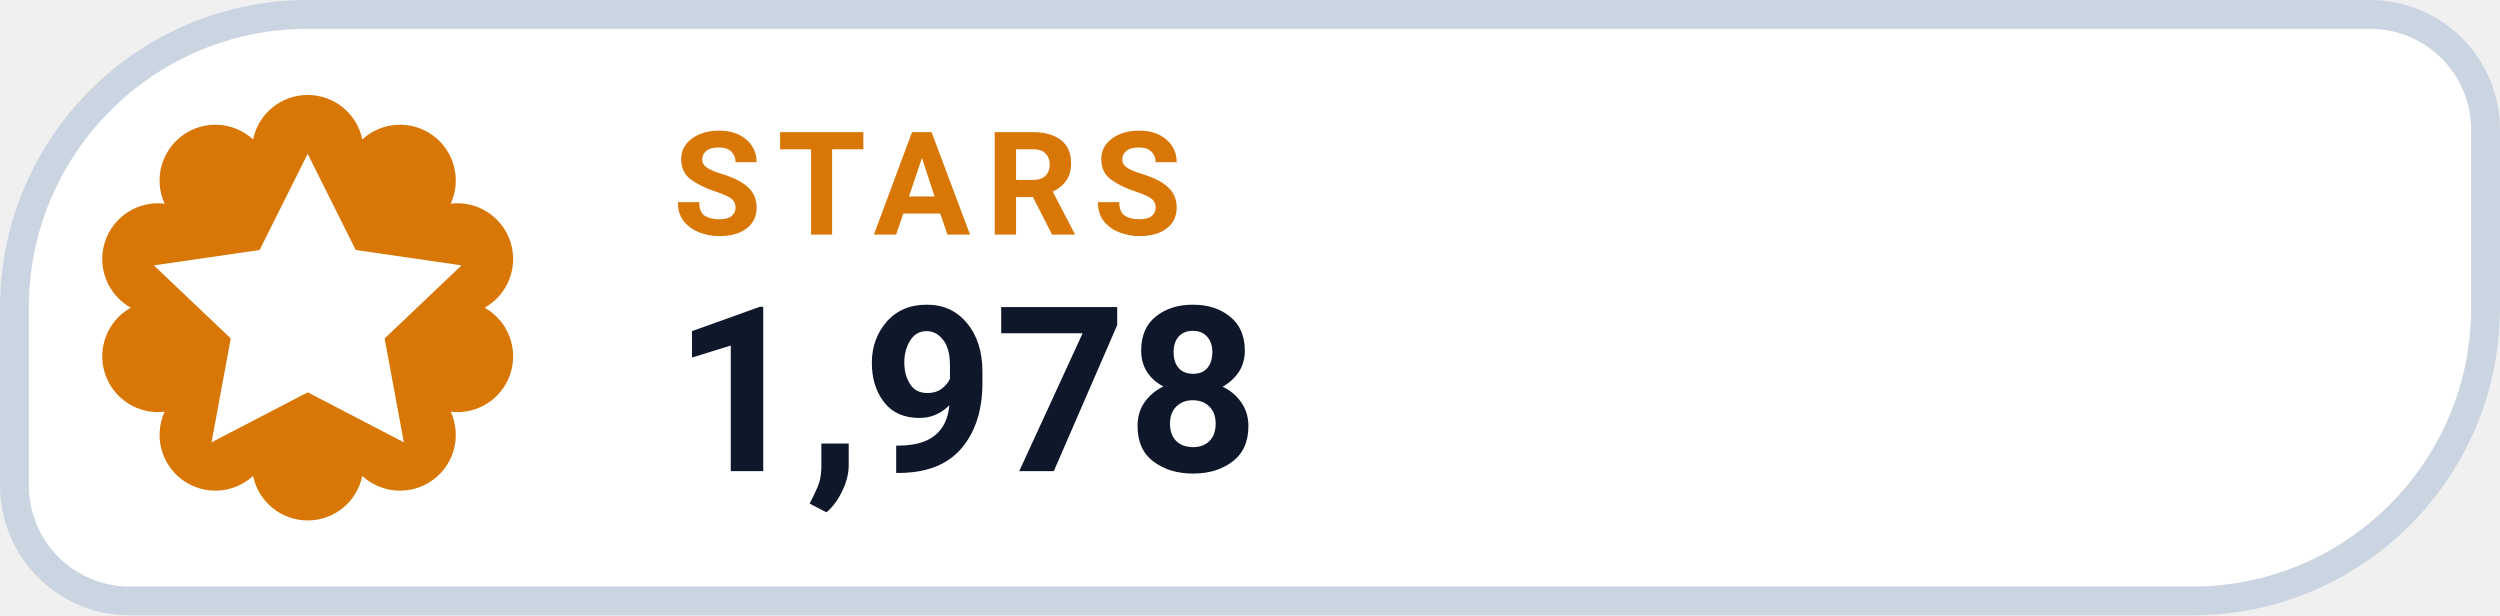
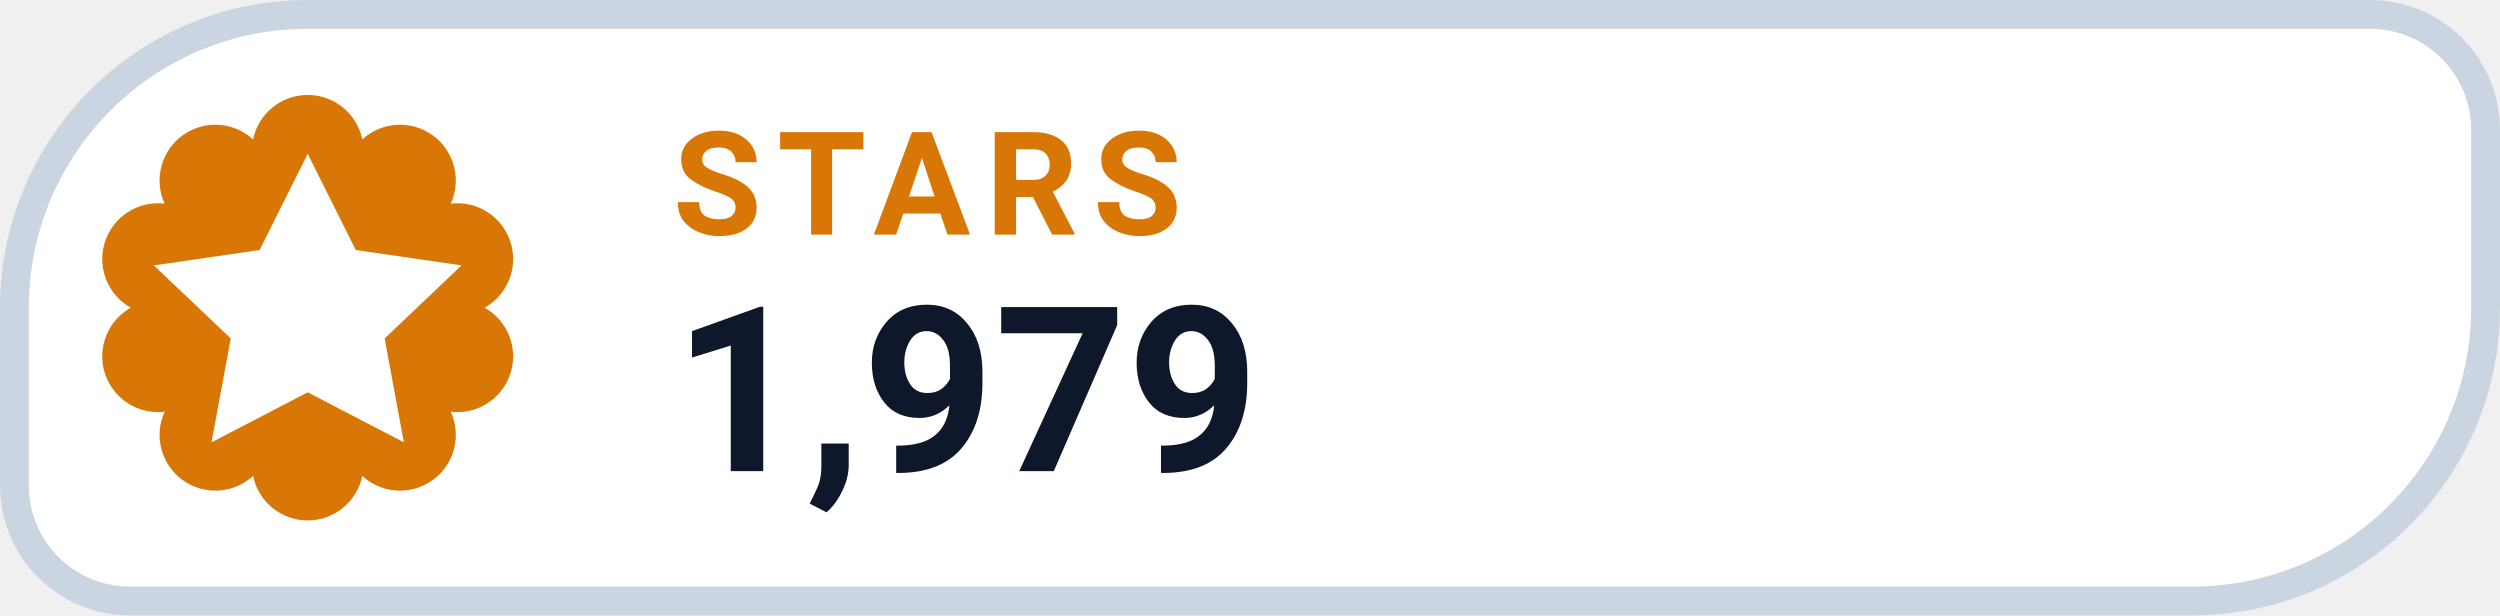
- <svg xmlns="http://www.w3.org/2000/svg" width="130" height="32" viewBox="0 0 130 32" role="img" aria-label="STARS 1,978">
+ <svg xmlns="http://www.w3.org/2000/svg" width="130" height="32" viewBox="0 0 130 32" role="img" aria-label="STARS 1,979">
  <path d="M 16.00 0.75 H 123.25 A 6.00 6.00 0 0 1 129.25 6.75 V 16.00 A 15.25 15.25 0 0 1 114.00 31.25 H 6.75 A 6.00 6.00 0 0 1 0.75 25.25 V 16.00 A 15.25 15.25 0 0 1 16.00 0.75 Z" fill="#FFFFFF" stroke="#CBD5E1" stroke-width="1.5" />
  <path d="M 13.16 7.25 A 2.90 2.90 0 0 1 18.84 7.25 A 2.90 2.90 0 0 1 23.44 10.59 A 2.90 2.90 0 0 1 25.20 16.00 A 2.90 2.90 0 0 1 23.44 21.41 A 2.90 2.90 0 0 1 18.84 24.75 A 2.90 2.90 0 0 1 13.16 24.75 A 2.90 2.90 0 0 1 8.56 21.41 A 2.90 2.90 0 0 1 6.80 16.00 A 2.90 2.90 0 0 1 8.56 10.59 A 2.90 2.90 0 0 1 13.16 7.25 Z" fill="#D97706" />
  <g transform="translate(16 16)" style="color:#FFFFFF;">
    <path d="M0 -8 l2.5 5 5.5 .8 -4 3.8 1 5.4 -5 -2.6 -5 2.6 1 -5.4 -4 -3.8 5.5 -.8 Z" fill="currentColor" />
  </g>
  <text x="35" y="12.2" fill="#D97706" font-family="-apple-system,BlinkMacSystemFont,'Segoe UI',Roboto,Helvetica,Arial,sans-serif" font-size="7.5" font-weight="700" letter-spacing=".8">STARS</text>
-   <text x="35" y="24.5" fill="#0F172A" font-family="-apple-system,BlinkMacSystemFont,'Segoe UI',Roboto,Helvetica,Arial,sans-serif" font-size="12" font-weight="750">1,978</text>
+   <text x="35" y="24.5" fill="#0F172A" font-family="-apple-system,BlinkMacSystemFont,'Segoe UI',Roboto,Helvetica,Arial,sans-serif" font-size="12" font-weight="750">1,979</text>
</svg>
